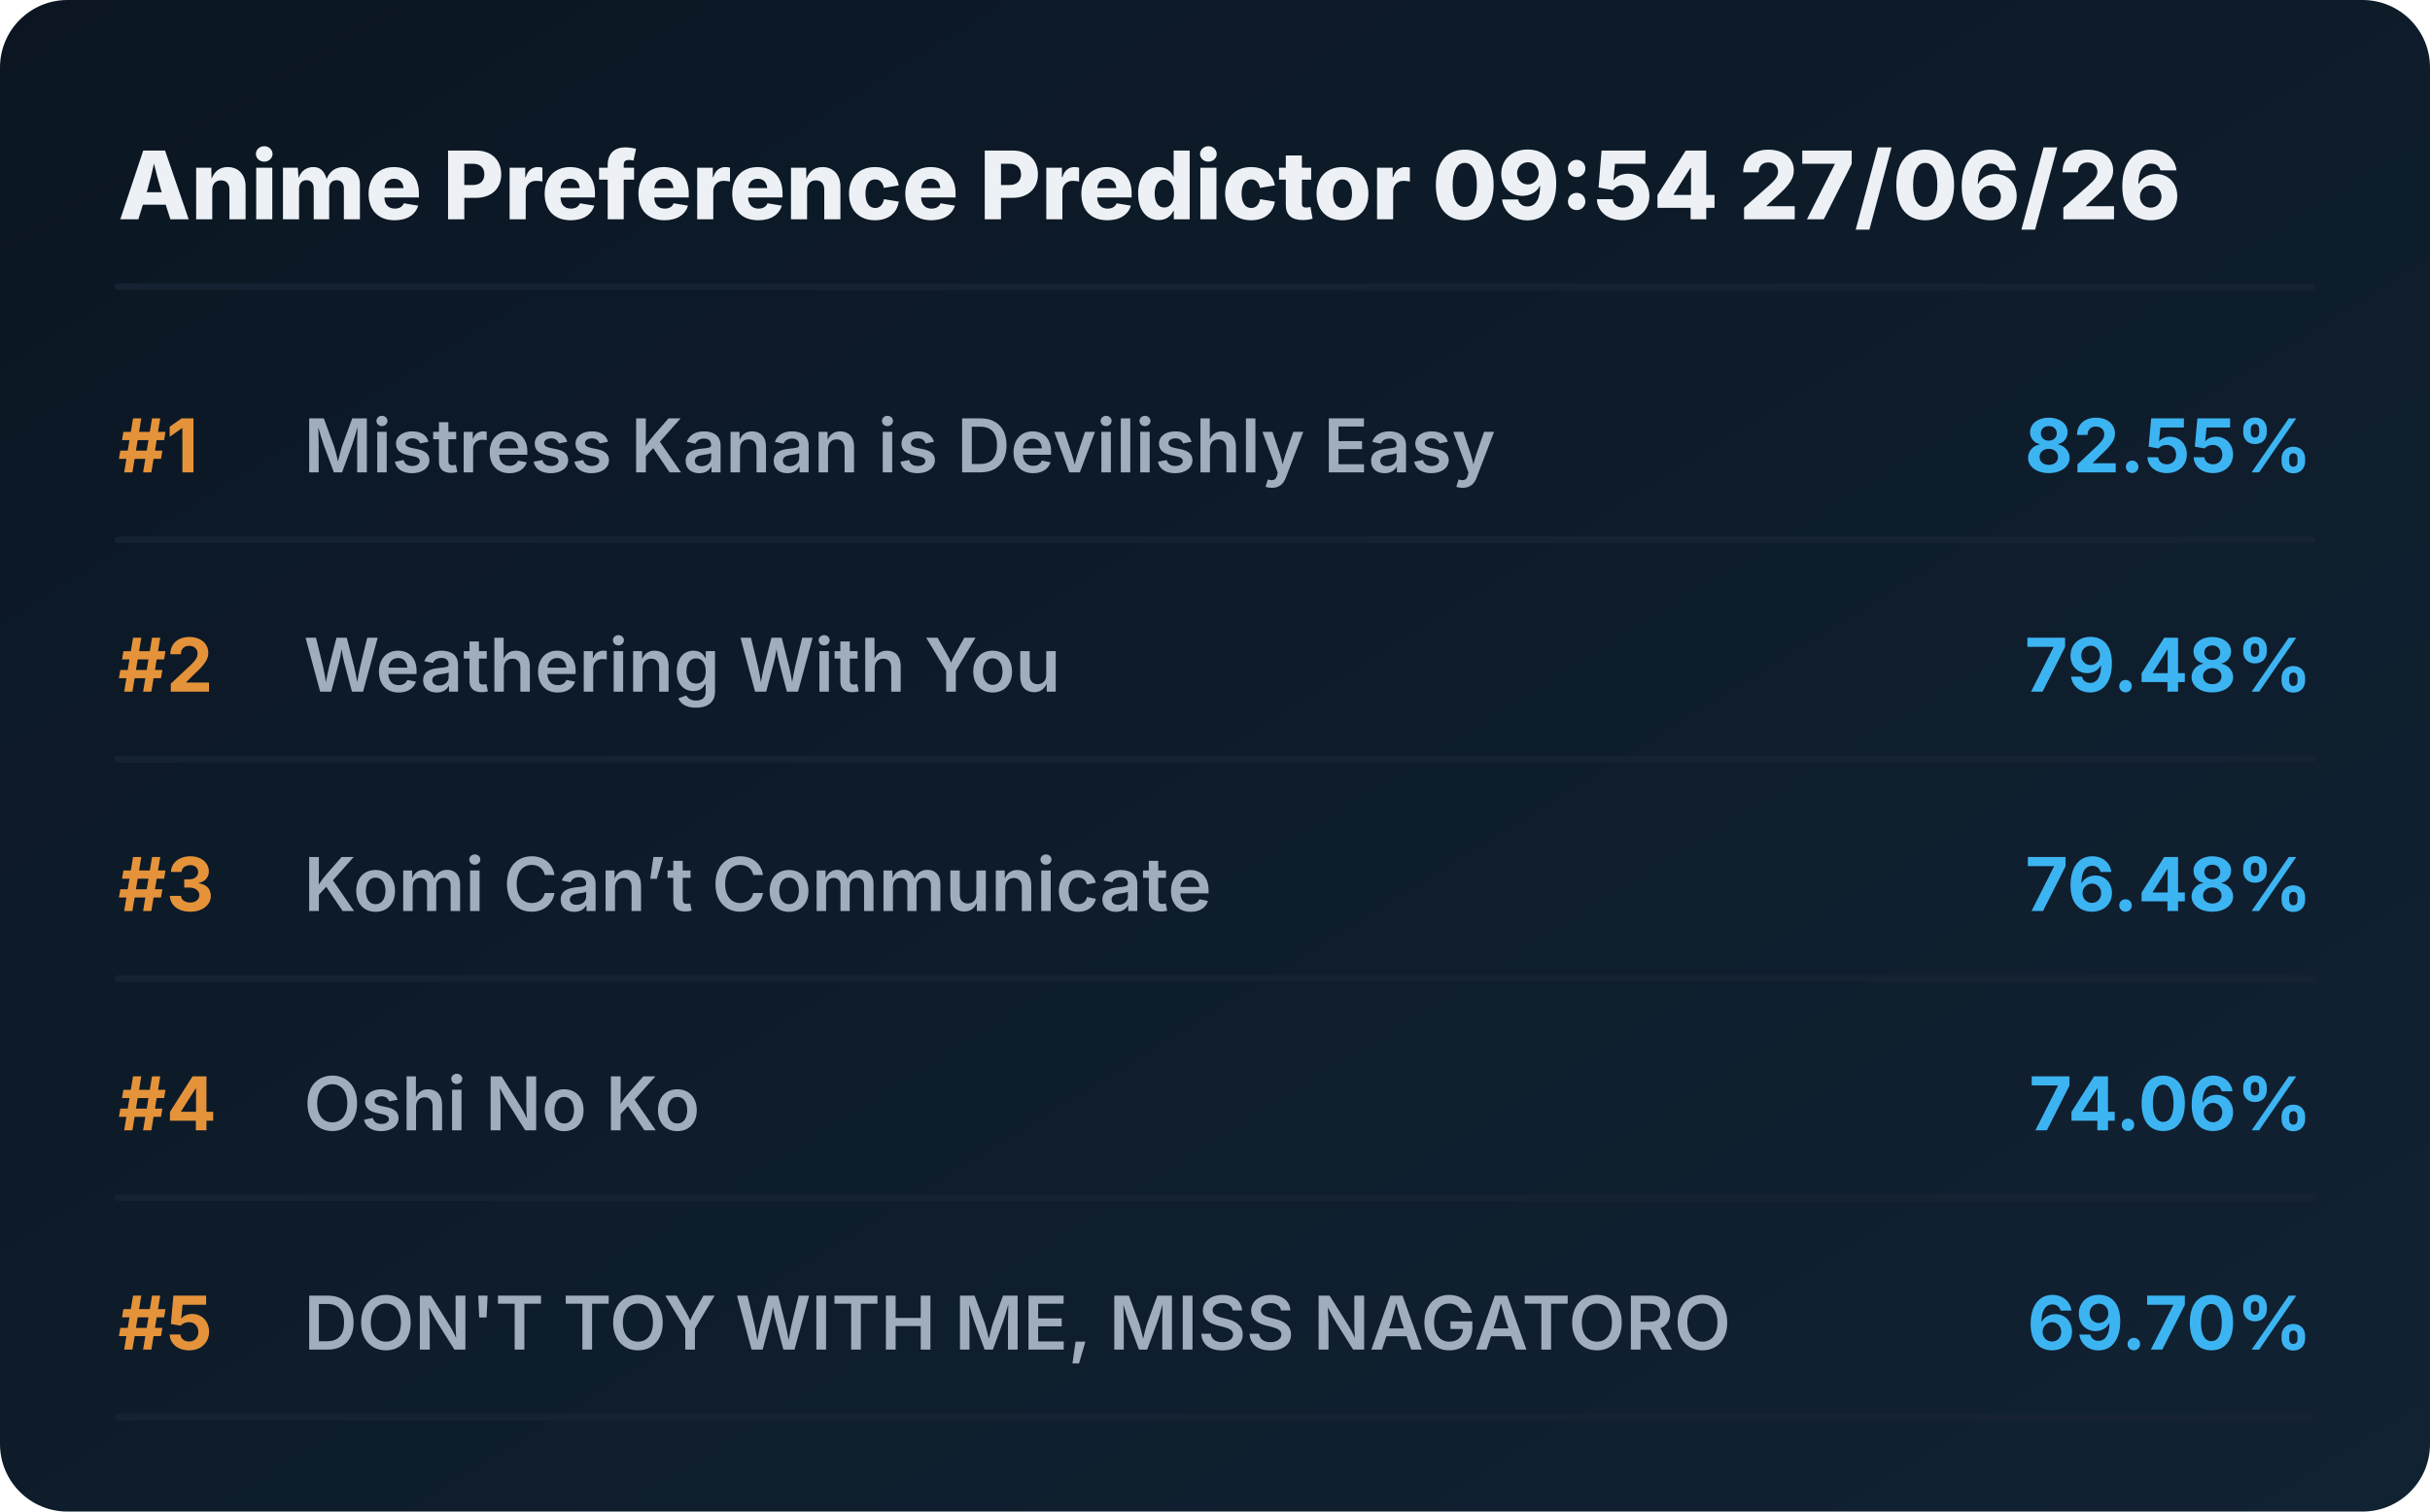
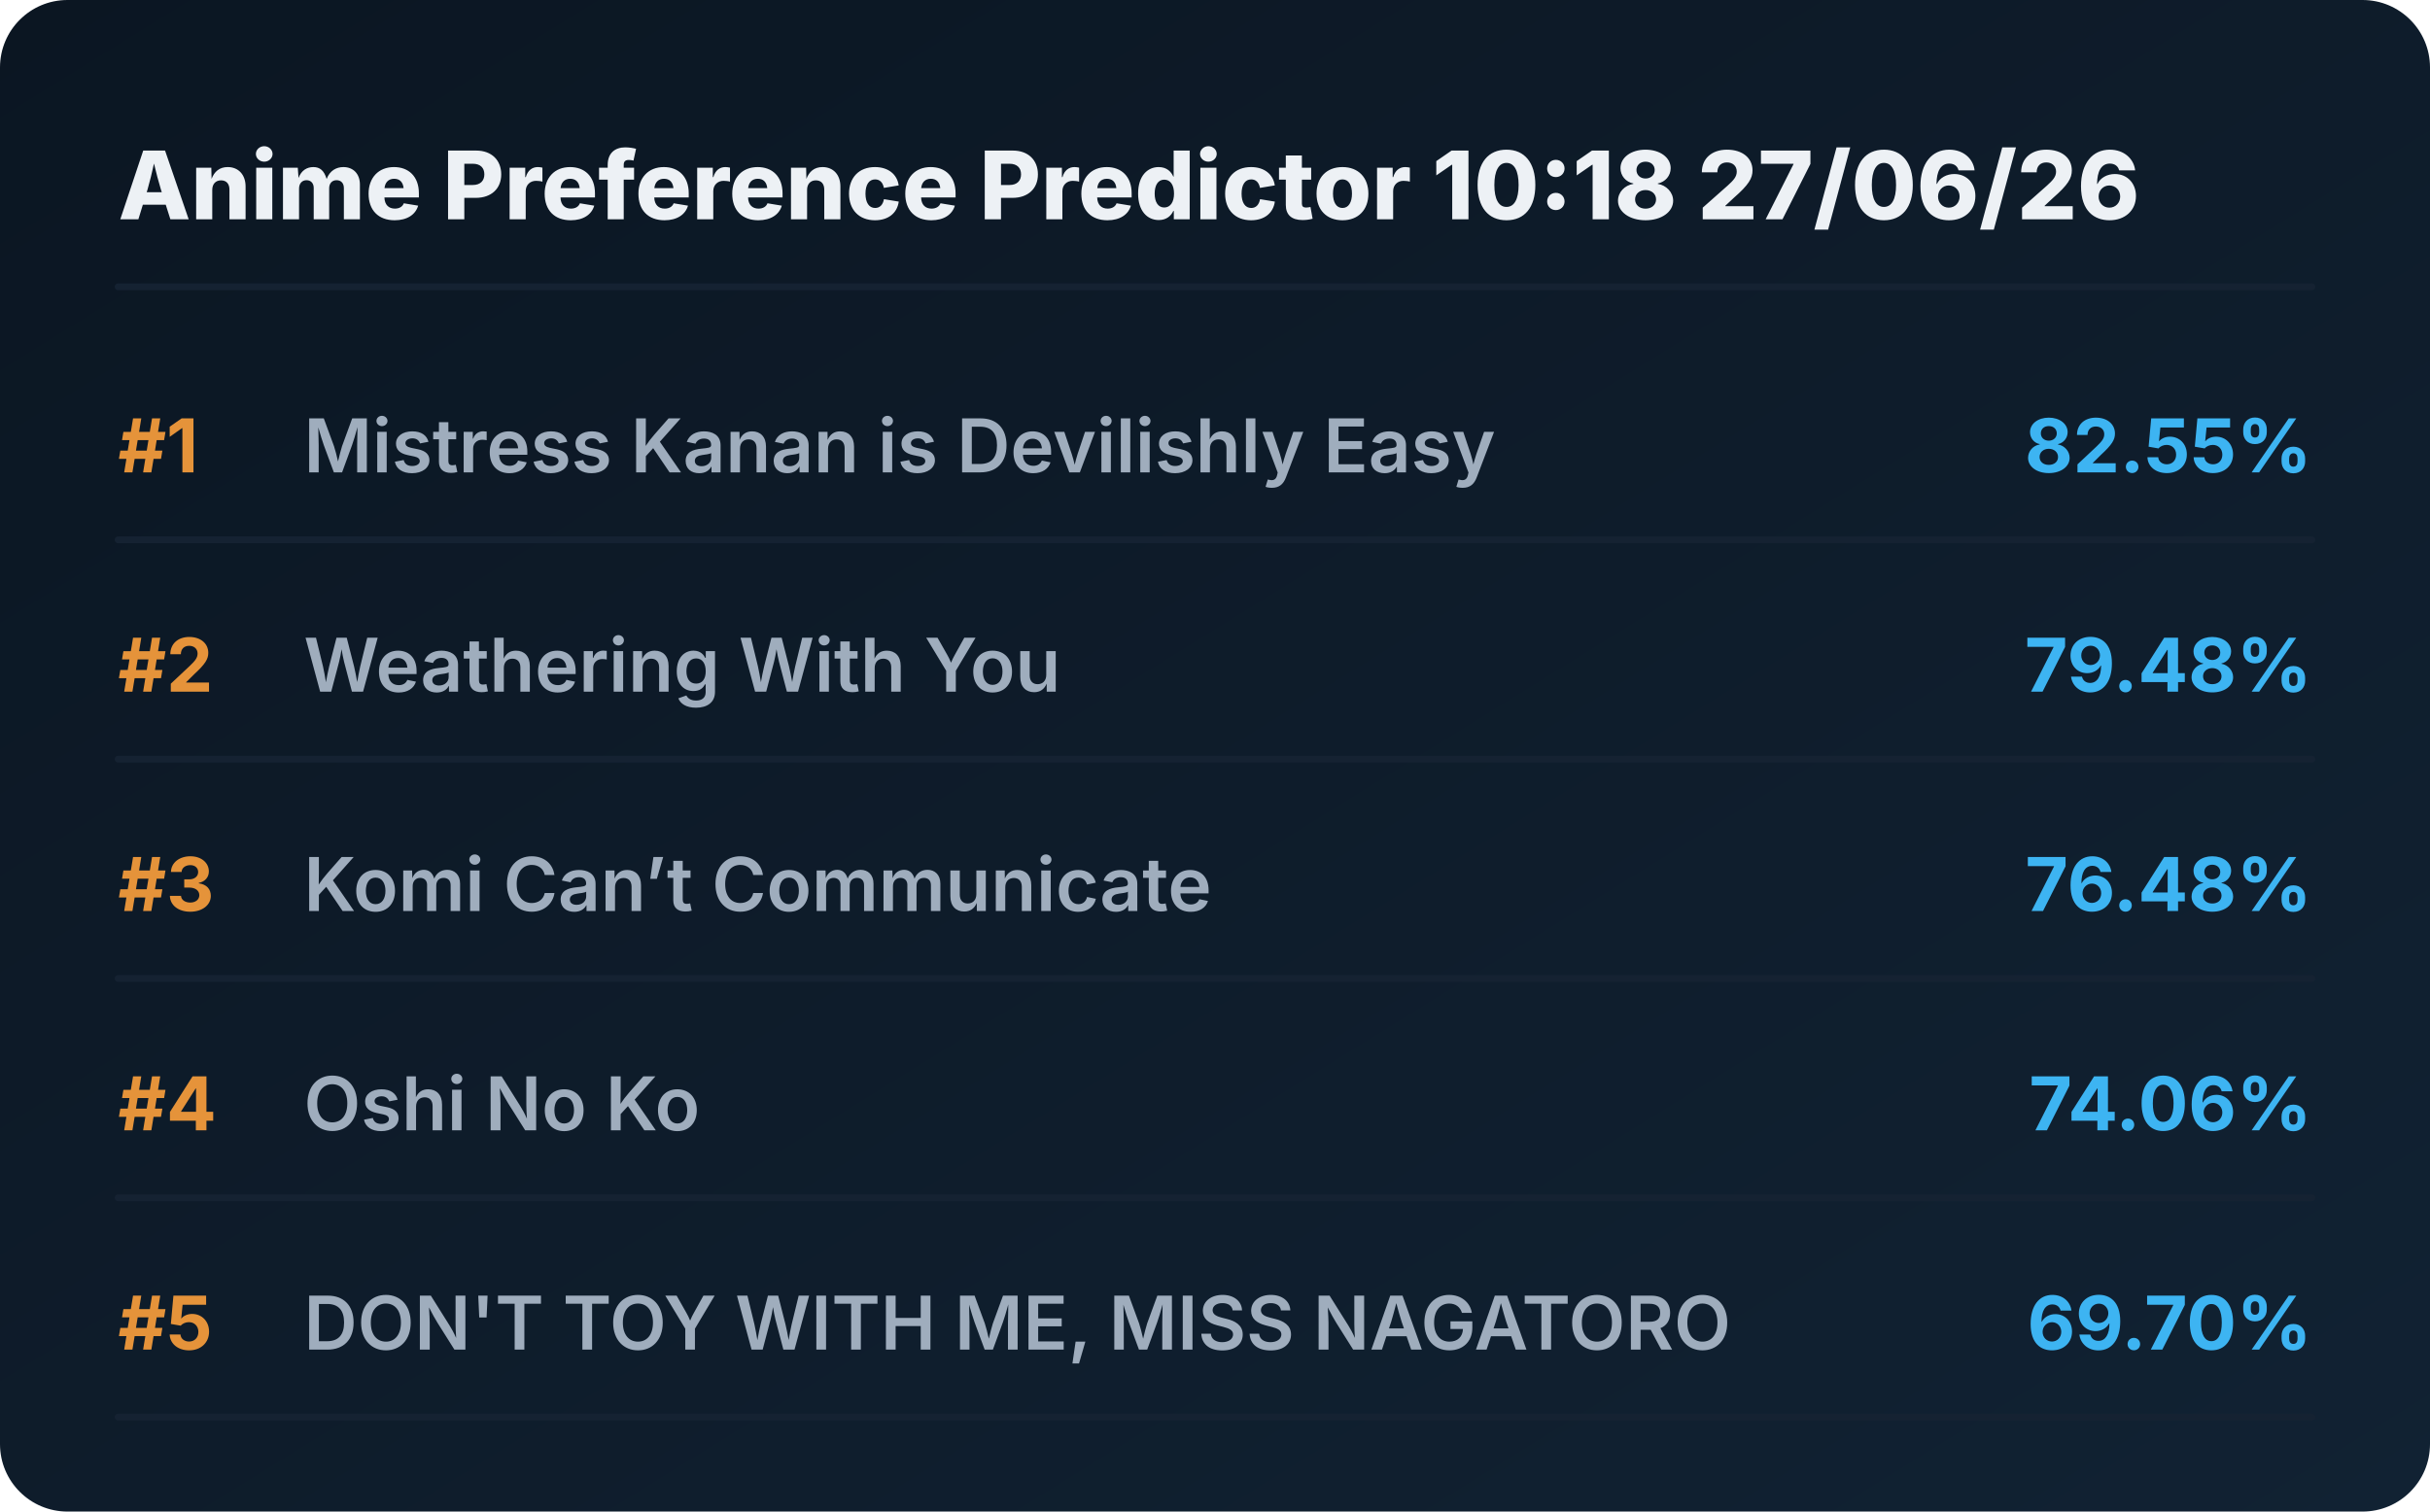
<svg xmlns="http://www.w3.org/2000/svg" viewBox="0 0 720 448" preserveAspectRatio="xMidYMid meet" style="width: 100%; height: auto; max-width: 720px;">
  <defs>
    <linearGradient id="boxGrad" x1="0%" y1="0%" x2="100%" y2="100%">
      <stop offset="0%" stop-color="#0b1622" />
      <stop offset="100%" stop-color="#112233" />
    </linearGradient>
    <clipPath id="titleClip">
      <rect x="90" y="0" width="510" height="100%" />
    </clipPath>
  </defs>
  <style>
    .bg { fill: url(#boxGrad); rx: 20px; }
    .header { font-family: 'Overpass', 'Inter', system-ui, sans-serif; font-weight: 800; font-size: 28px; fill: #edf1f5; }
    .rank { font-family: 'Overpass', 'Inter', system-ui, sans-serif; font-weight: 700; font-size: 22px; fill: #e5933a; }
    .title { font-family: 'Overpass', 'Inter', system-ui, sans-serif; font-weight: 600; font-size: 22px; fill: #9fadbd; }
    .score { font-family: 'Overpass', 'Inter', system-ui, sans-serif; font-weight: 700; font-size: 22px; fill: #3db4f2; }
    .line { stroke: #152232; stroke-width: 2; stroke-linecap: round; }
  </style>
  <rect class="bg" width="720" height="448" />
-   <text x="35" y="65" class="header">Anime Preference Predictor 09:54 27/06/26</text>
+   <text x="35" y="65" class="header">Anime Preference Predictor 10:18 27/06/26</text>
  <line x1="35" y1="85" x2="685" y2="85" class="line" />
  <g transform="translate(0, 0)">
    <text x="35" y="140" class="rank">#1</text>
    <text x="90" y="140" class="title">Mistress Kanan is Devilishly Easy</text>
    <text x="685" y="140" class="score" text-anchor="end">82.55%</text>
    <line x1="35" y1="160" x2="685" y2="160" class="line" />
  </g>
  <g transform="translate(0, 65)">
    <text x="35" y="140" class="rank">#2</text>
    <text x="90" y="140" class="title">Weathering With You</text>
    <text x="685" y="140" class="score" text-anchor="end">79.48%</text>
    <line x1="35" y1="160" x2="685" y2="160" class="line" />
  </g>
  <g transform="translate(0, 130)">
    <text x="35" y="140" class="rank">#3</text>
    <text x="90" y="140" class="title">Komi Can’t Communicate</text>
    <text x="685" y="140" class="score" text-anchor="end">76.48%</text>
    <line x1="35" y1="160" x2="685" y2="160" class="line" />
  </g>
  <g transform="translate(0, 195)">
    <text x="35" y="140" class="rank">#4</text>
    <text x="90" y="140" class="title">Oshi No Ko</text>
    <text x="685" y="140" class="score" text-anchor="end">74.06%</text>
    <line x1="35" y1="160" x2="685" y2="160" class="line" />
  </g>
  <g transform="translate(0, 260)">
    <text x="35" y="140" class="rank">#5</text>
    <text x="90" y="140" class="title">DON'T TOY WITH ME, MISS NAGATORO</text>
    <text x="685" y="140" class="score" text-anchor="end">69.70%</text>
    <line x1="35" y1="160" x2="685" y2="160" class="line" />
  </g>
</svg>
